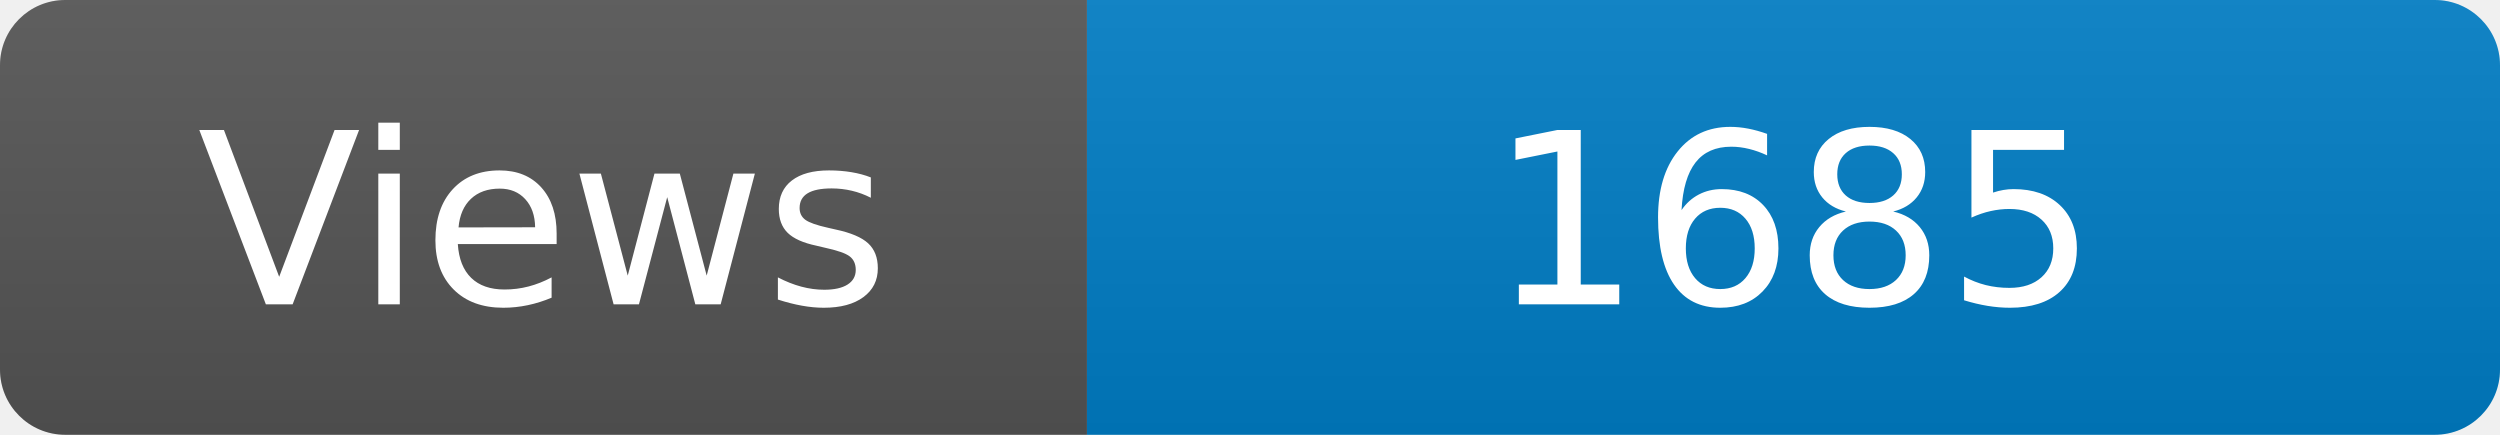
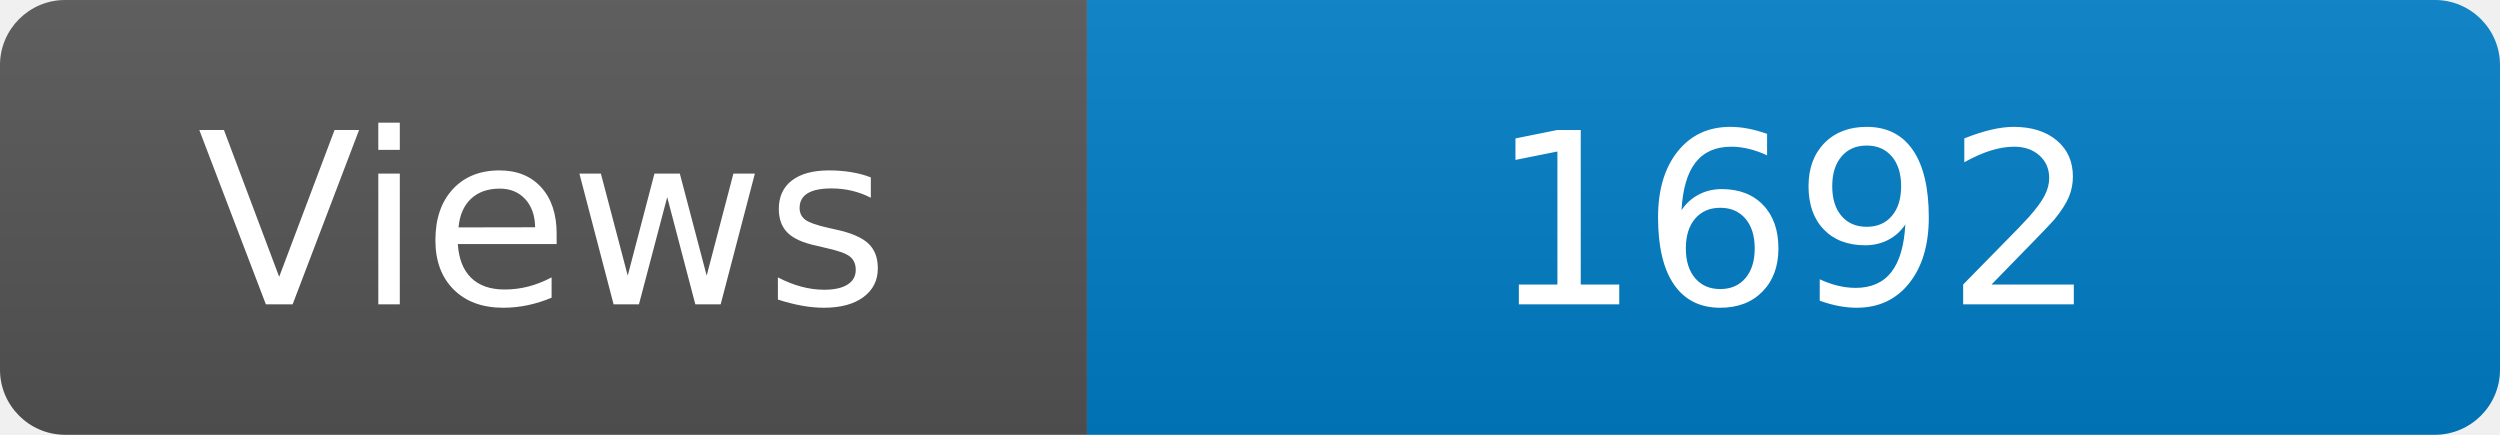
<svg xmlns="http://www.w3.org/2000/svg" width="115" height="20" role="img" aria-label="Maintained?: yes">
  <linearGradient id="s" x2="0" y2="100%">
    <stop offset="0" stop-color="#bbb" stop-opacity=".1" />
    <stop offset="1" stop-opacity=".1" />
  </linearGradient>
  <clipPath id="r">
    <rect width="115" height="20" rx="3" fill="#fff" />
  </clipPath>
  <g clip-path="url(#r)">
    <rect width="50" height="20" fill="#555" />
    <rect x="50" width="160" height="20" fill="#007ec6" />
    <rect width="115" height="20" fill="url(#s)" />
  </g>
  <g fill="#fff" text-anchor="middle" font-family="Verdana,Geneva,DejaVu Sans,sans-serif" font-size="110">
    <text x="250" y="140" transform="scale(.1)" fill="#fff">Views</text>
-     <text x="825" y="140" transform="scale(.1)" fill="#fff">1685</text>
+     <text x="825" y="140" transform="scale(.1)" fill="#fff">1692</text>
  </g>
</svg>
